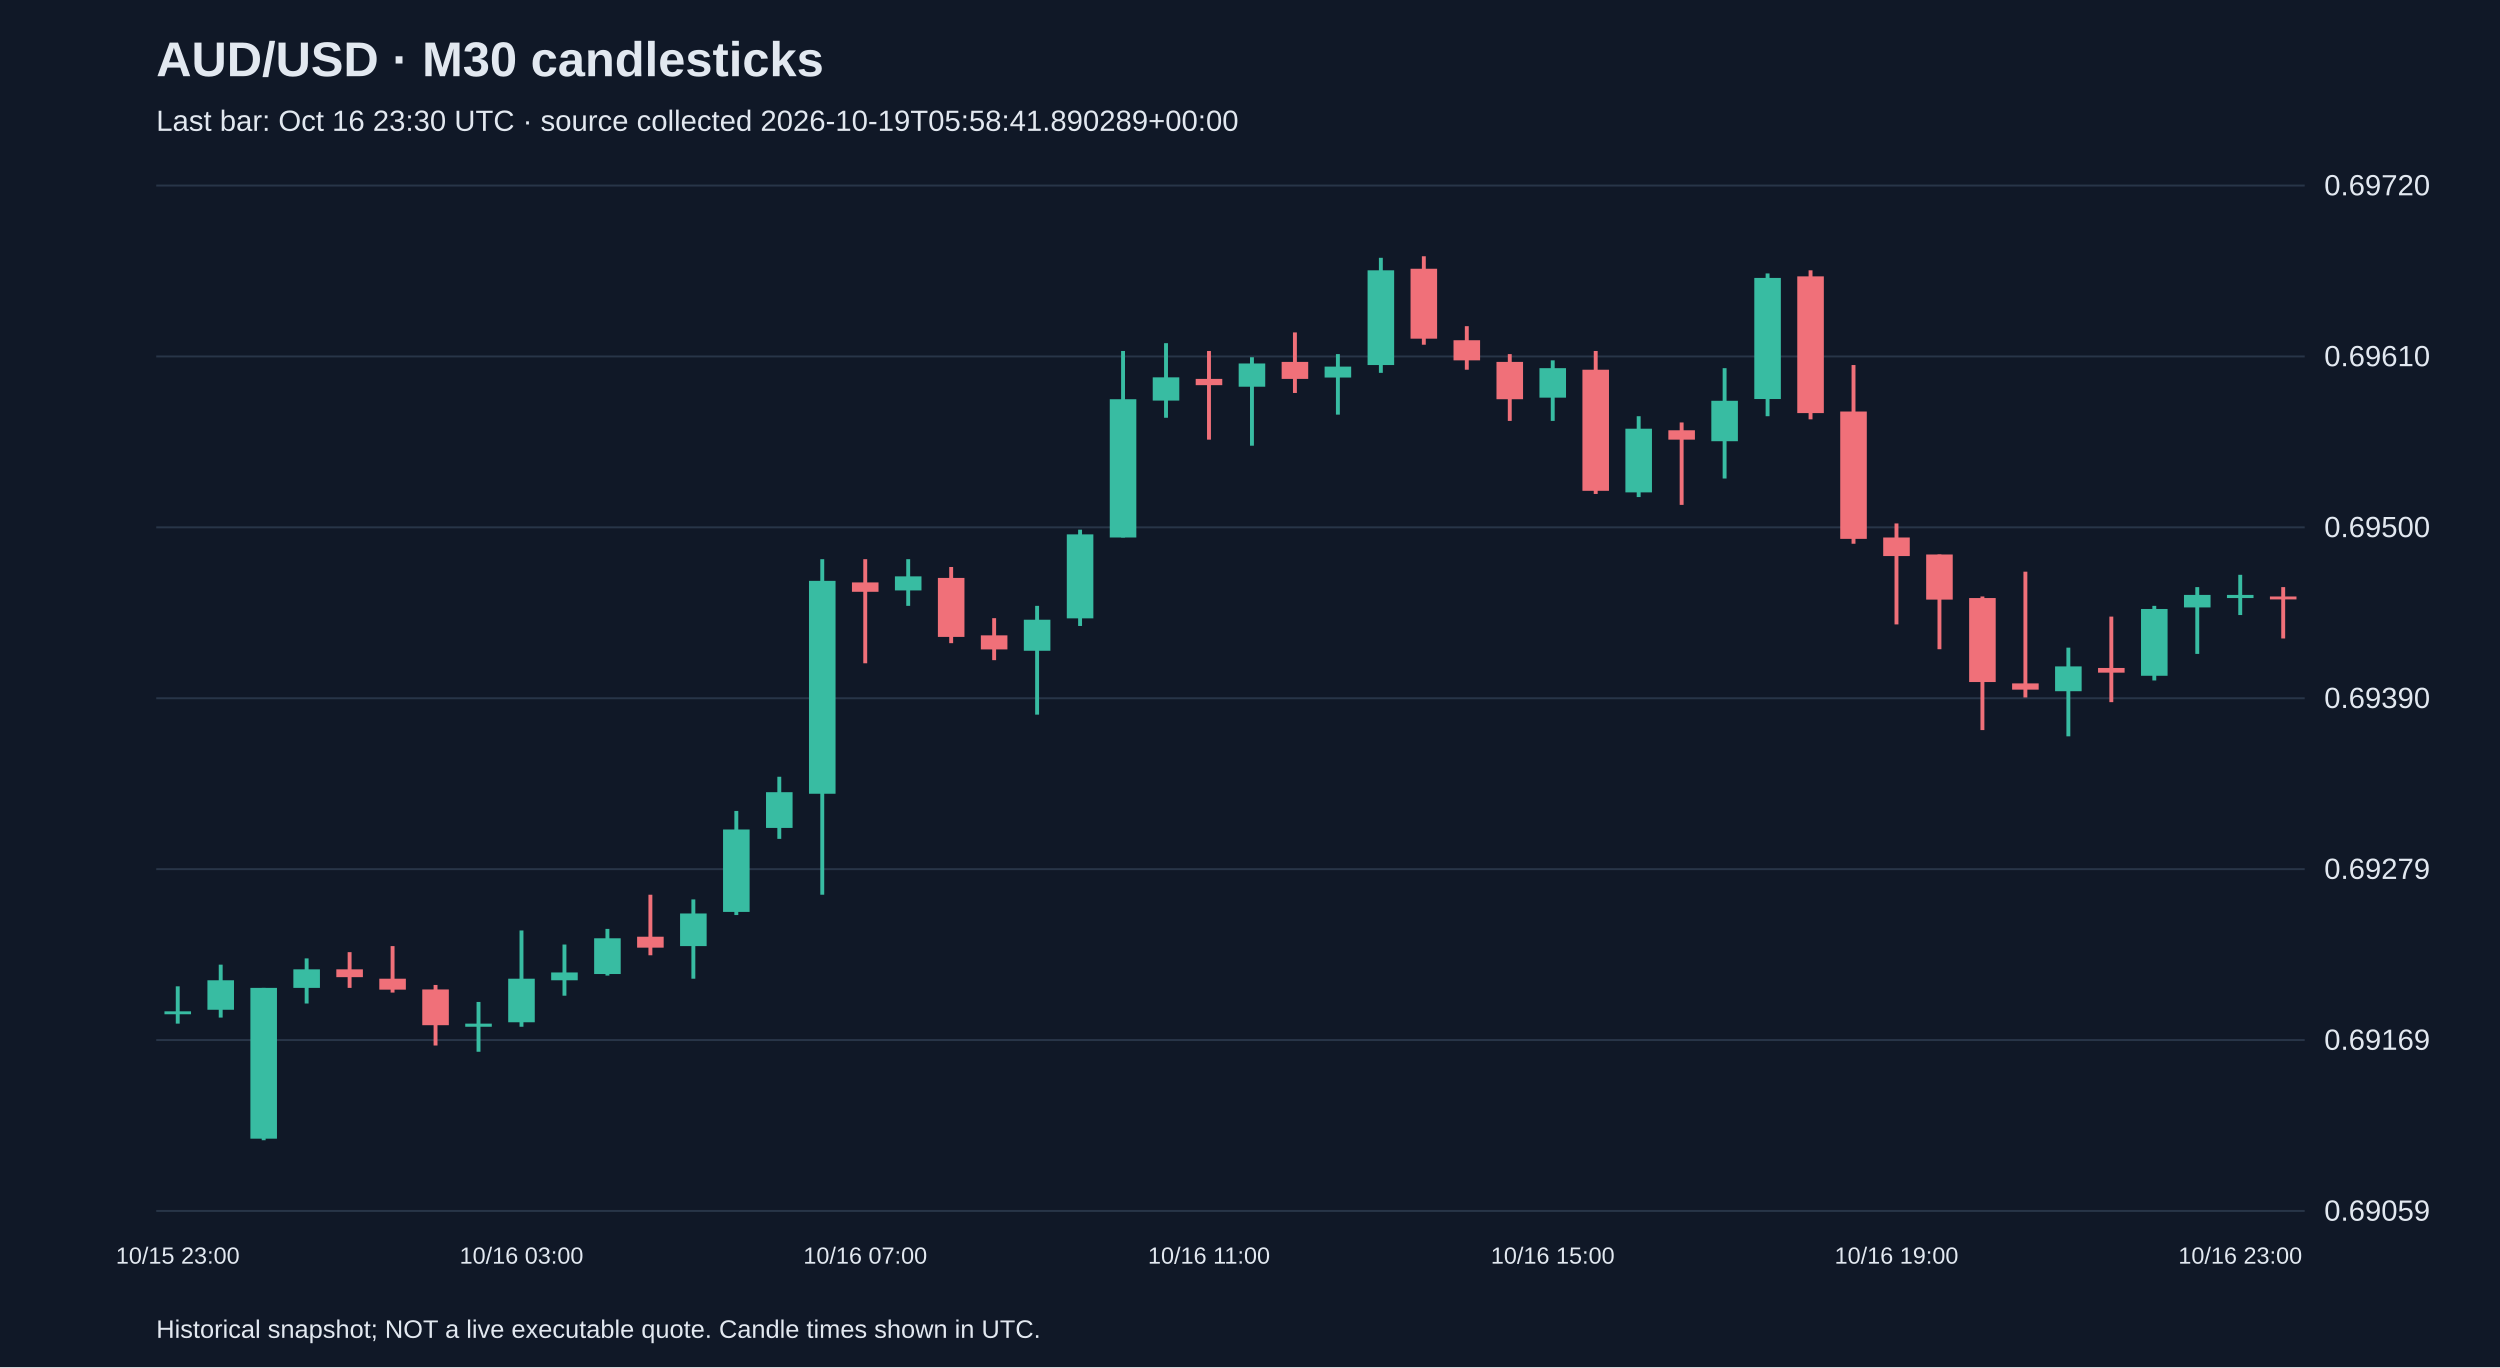
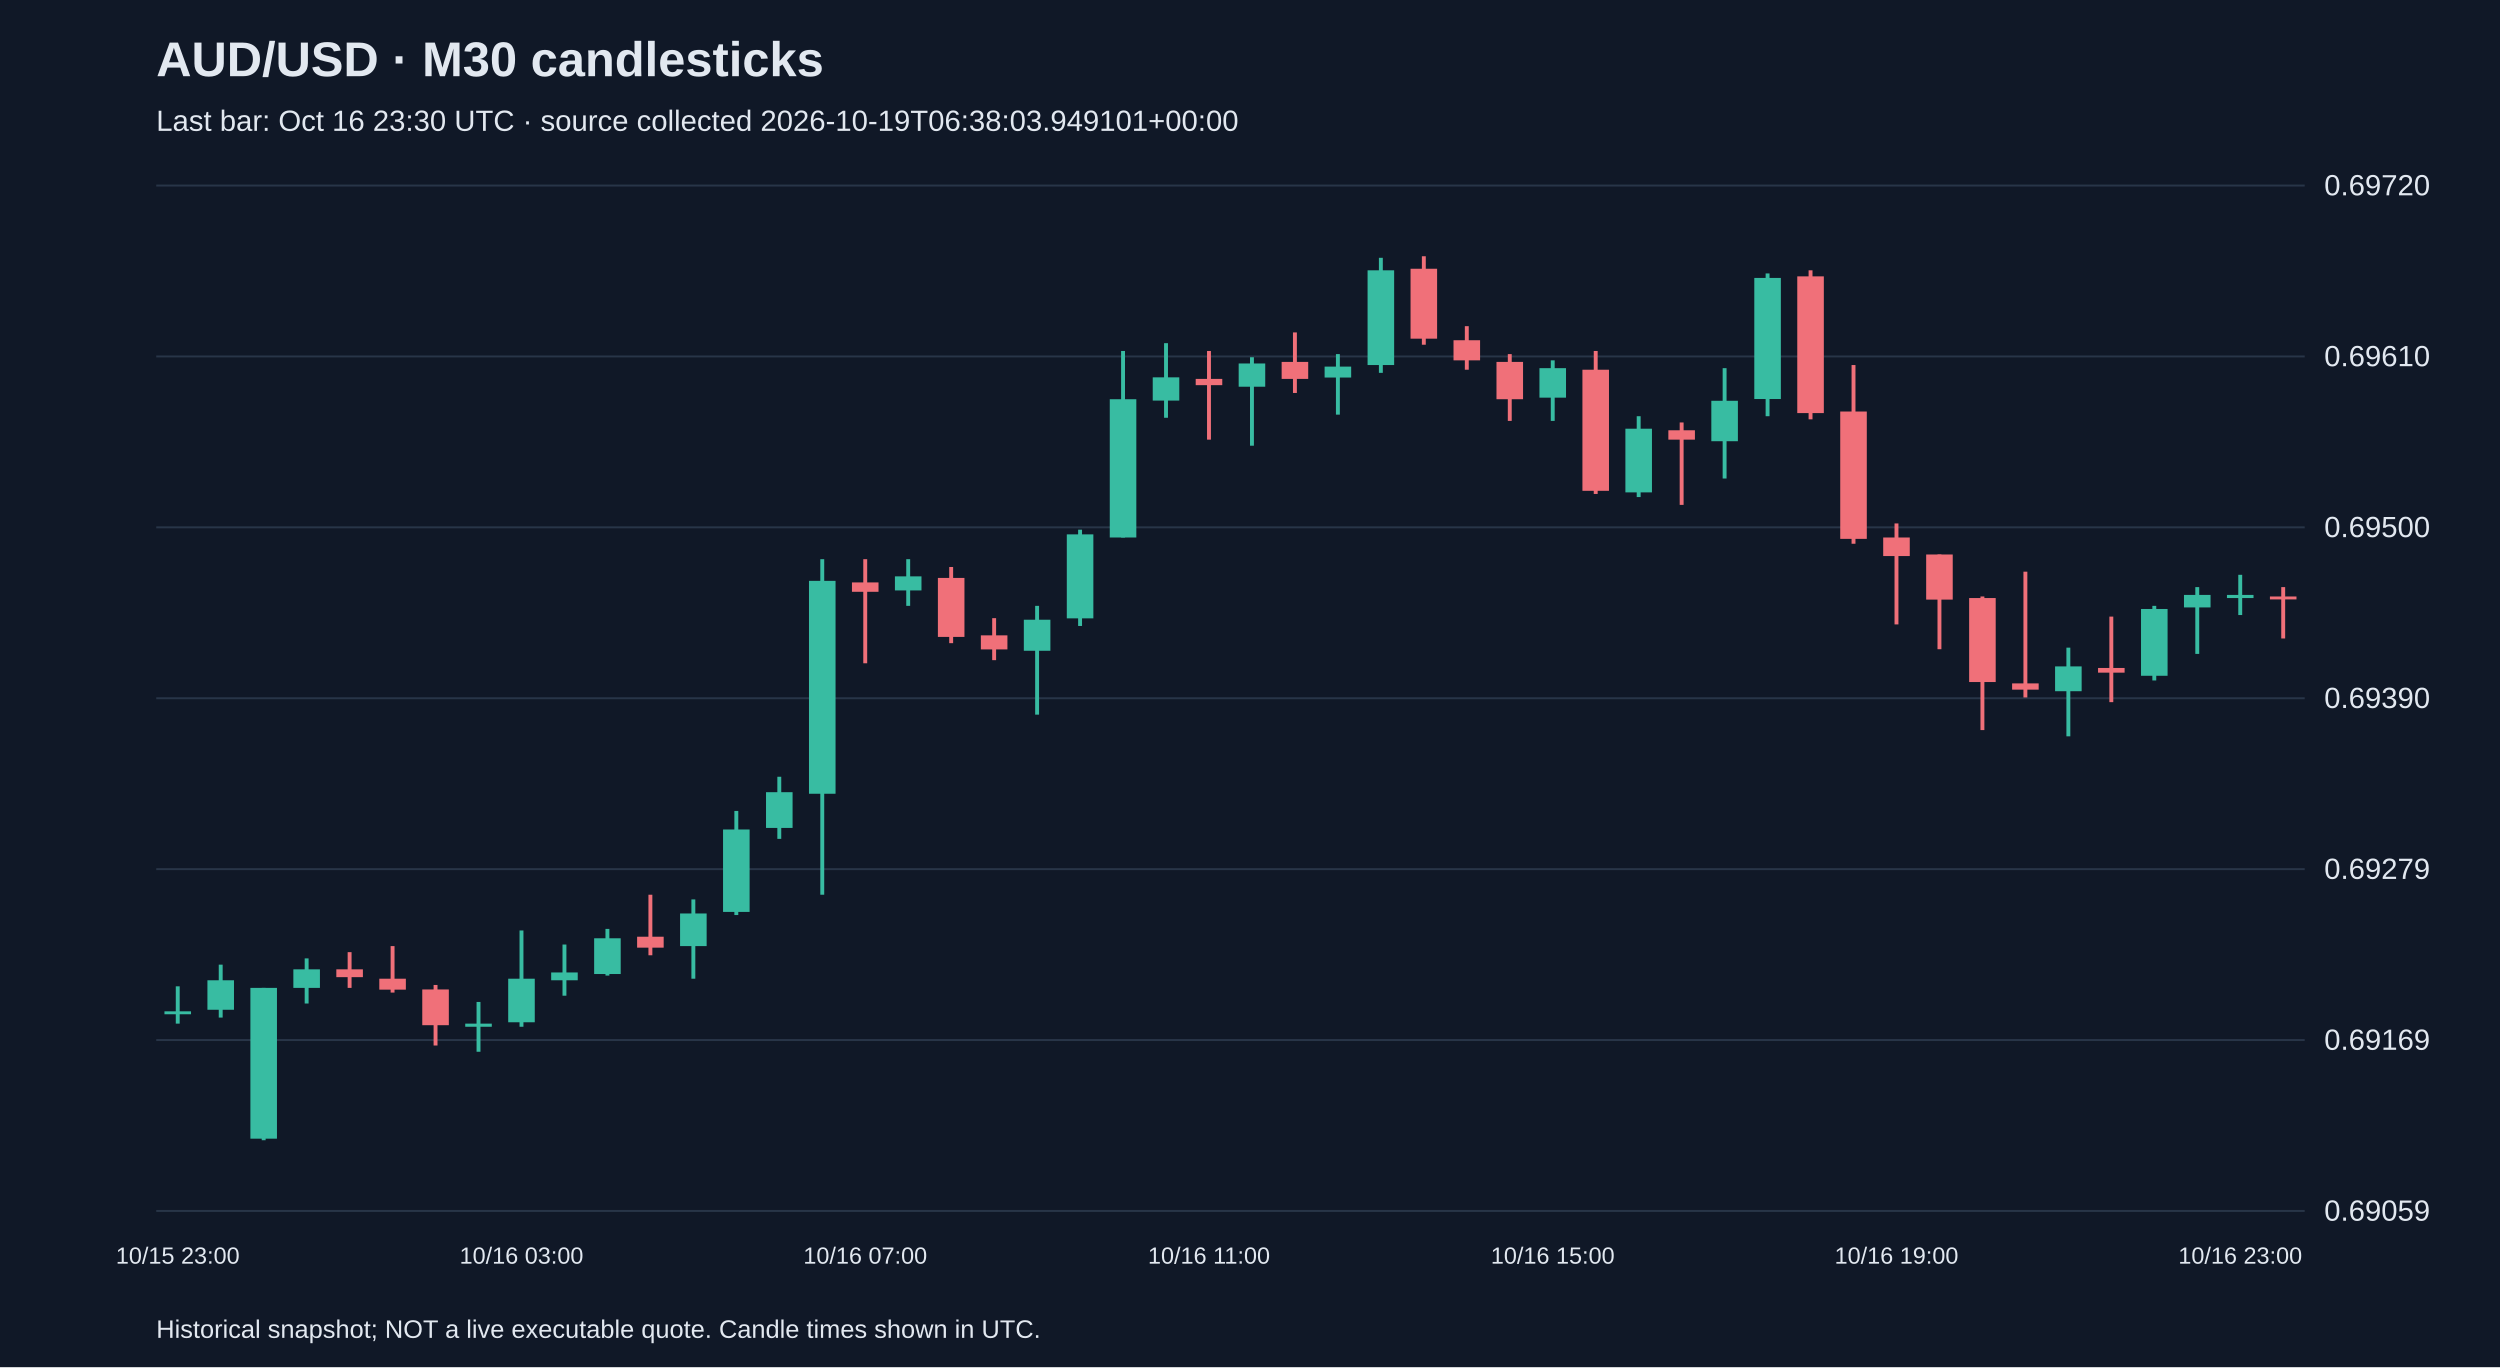
<svg xmlns="http://www.w3.org/2000/svg" viewBox="0 0 1280 700">
  <rect width="100%" height="100%" fill="#101827" />
  <style>text{font-family:Arial,sans-serif;fill:#e2e8f0}</style>
  <text x="80" y="39" font-size="25" font-weight="bold">AUD/USD · M30 candlesticks</text>
-   <text x="80" y="67" font-size="15" fill="#a6b1c5">Last bar: Oct 16 23:30 UTC · source collected 2026-10-19T05:58:41.890289+00:00</text>
+   <text x="80" y="67" font-size="15" fill="#a6b1c5">Last bar: Oct 16 23:30 UTC · source collected 2026-10-19T06:38:03.949101+00:00</text>
  <line x1="80" y1="620.0" x2="1180" y2="620.0" stroke="#283548" />
  <text x="1190" y="625.0" font-size="15">0.69059</text>
  <line x1="80" y1="532.5" x2="1180" y2="532.5" stroke="#283548" />
  <text x="1190" y="537.5" font-size="15">0.69169</text>
  <line x1="80" y1="445.0" x2="1180" y2="445.0" stroke="#283548" />
  <text x="1190" y="450.0" font-size="15">0.69279</text>
  <line x1="80" y1="357.5" x2="1180" y2="357.5" stroke="#283548" />
  <text x="1190" y="362.5" font-size="15">0.69390</text>
  <line x1="80" y1="270.0" x2="1180" y2="270.0" stroke="#283548" />
  <text x="1190" y="275.0" font-size="15">0.69500</text>
  <line x1="80" y1="182.5" x2="1180" y2="182.5" stroke="#283548" />
  <text x="1190" y="187.5" font-size="15">0.69610</text>
  <line x1="80" y1="95.0" x2="1180" y2="95.0" stroke="#283548" />
  <text x="1190" y="100.0" font-size="15">0.69720</text>
  <line x1="91.0" y1="505.0" x2="91.0" y2="524.1" stroke="#38bca2" stroke-width="2" />
  <rect x="84.2" y="517.8" width="13.6" height="1.5" fill="#38bca2" />
  <text x="91.0" y="647" text-anchor="middle" font-size="12">10/15 23:00</text>
  <line x1="113.0" y1="493.9" x2="113.0" y2="521.0" stroke="#38bca2" stroke-width="2" />
  <rect x="106.2" y="501.9" width="13.6" height="15.1" fill="#38bca2" />
  <line x1="135.0" y1="505.8" x2="135.0" y2="583.8" stroke="#38bca2" stroke-width="2" />
  <rect x="128.2" y="505.8" width="13.6" height="77.2" fill="#38bca2" />
  <line x1="157.0" y1="490.7" x2="157.0" y2="513.8" stroke="#38bca2" stroke-width="2" />
  <rect x="150.2" y="496.3" width="13.6" height="9.5" fill="#38bca2" />
  <line x1="179.0" y1="487.5" x2="179.0" y2="505.8" stroke="#f07079" stroke-width="2" />
  <rect x="172.2" y="496.3" width="13.6" height="4.0" fill="#f07079" />
  <line x1="201.0" y1="484.4" x2="201.0" y2="508.2" stroke="#f07079" stroke-width="2" />
  <rect x="194.2" y="501.1" width="13.6" height="5.6" fill="#f07079" />
  <line x1="223.0" y1="504.3" x2="223.0" y2="535.3" stroke="#f07079" stroke-width="2" />
  <rect x="216.2" y="506.6" width="13.6" height="18.3" fill="#f07079" />
  <line x1="245.0" y1="513.0" x2="245.0" y2="538.5" stroke="#38bca2" stroke-width="2" />
  <rect x="238.2" y="524.1" width="13.6" height="1.6" fill="#38bca2" />
  <line x1="267.0" y1="476.4" x2="267.0" y2="525.7" stroke="#38bca2" stroke-width="2" />
  <rect x="260.2" y="501.1" width="13.6" height="22.3" fill="#38bca2" />
  <text x="267.0" y="647" text-anchor="middle" font-size="12">10/16 03:00</text>
  <line x1="289.0" y1="483.6" x2="289.0" y2="509.8" stroke="#38bca2" stroke-width="2" />
  <rect x="282.2" y="497.9" width="13.6" height="4.0" fill="#38bca2" />
  <line x1="311.0" y1="475.6" x2="311.0" y2="499.5" stroke="#38bca2" stroke-width="2" />
  <rect x="304.2" y="480.4" width="13.6" height="18.3" fill="#38bca2" />
  <line x1="333.0" y1="458.1" x2="333.0" y2="489.1" stroke="#f07079" stroke-width="2" />
  <rect x="326.2" y="479.6" width="13.6" height="5.6" fill="#f07079" />
  <line x1="355.0" y1="460.5" x2="355.0" y2="501.1" stroke="#38bca2" stroke-width="2" />
  <rect x="348.2" y="467.7" width="13.6" height="16.7" fill="#38bca2" />
  <line x1="377.0" y1="415.2" x2="377.0" y2="468.5" stroke="#38bca2" stroke-width="2" />
  <rect x="370.2" y="424.7" width="13.6" height="42.2" fill="#38bca2" />
  <line x1="399.0" y1="397.7" x2="399.0" y2="429.5" stroke="#38bca2" stroke-width="2" />
  <rect x="392.2" y="405.6" width="13.6" height="18.3" fill="#38bca2" />
  <line x1="421.0" y1="286.3" x2="421.0" y2="458.1" stroke="#38bca2" stroke-width="2" />
  <rect x="414.2" y="297.4" width="13.6" height="109.0" fill="#38bca2" />
  <line x1="443.0" y1="286.3" x2="443.0" y2="339.6" stroke="#f07079" stroke-width="2" />
  <rect x="436.2" y="298.2" width="13.6" height="4.8" fill="#f07079" />
  <text x="443.0" y="647" text-anchor="middle" font-size="12">10/16 07:00</text>
  <line x1="465.0" y1="286.3" x2="465.0" y2="310.2" stroke="#38bca2" stroke-width="2" />
  <rect x="458.2" y="295.1" width="13.6" height="7.2" fill="#38bca2" />
  <line x1="487.0" y1="290.3" x2="487.0" y2="329.3" stroke="#f07079" stroke-width="2" />
  <rect x="480.2" y="295.9" width="13.6" height="30.2" fill="#f07079" />
  <line x1="509.0" y1="316.5" x2="509.0" y2="338.0" stroke="#f07079" stroke-width="2" />
  <rect x="502.2" y="325.3" width="13.6" height="7.2" fill="#f07079" />
  <line x1="531.0" y1="310.2" x2="531.0" y2="365.9" stroke="#38bca2" stroke-width="2" />
  <rect x="524.2" y="317.3" width="13.6" height="15.9" fill="#38bca2" />
  <line x1="553.0" y1="271.2" x2="553.0" y2="320.5" stroke="#38bca2" stroke-width="2" />
  <rect x="546.2" y="273.6" width="13.6" height="43.0" fill="#38bca2" />
  <line x1="575.0" y1="179.7" x2="575.0" y2="275.2" stroke="#38bca2" stroke-width="2" />
  <rect x="568.2" y="204.4" width="13.6" height="70.8" fill="#38bca2" />
  <line x1="597.0" y1="175.7" x2="597.0" y2="213.9" stroke="#38bca2" stroke-width="2" />
  <rect x="590.2" y="193.2" width="13.6" height="11.9" fill="#38bca2" />
  <line x1="619.0" y1="179.7" x2="619.0" y2="225.1" stroke="#f07079" stroke-width="2" />
  <rect x="612.2" y="194.0" width="13.6" height="3.2" fill="#f07079" />
  <text x="619.0" y="647" text-anchor="middle" font-size="12">10/16 11:00</text>
  <line x1="641.0" y1="182.9" x2="641.0" y2="228.2" stroke="#38bca2" stroke-width="2" />
  <rect x="634.2" y="186.1" width="13.6" height="11.9" fill="#38bca2" />
  <line x1="663.0" y1="170.2" x2="663.0" y2="201.2" stroke="#f07079" stroke-width="2" />
  <rect x="656.2" y="185.3" width="13.6" height="8.7" fill="#f07079" />
  <line x1="685.0" y1="181.3" x2="685.0" y2="212.3" stroke="#38bca2" stroke-width="2" />
  <rect x="678.2" y="187.7" width="13.6" height="5.6" fill="#38bca2" />
  <line x1="707.0" y1="132.0" x2="707.0" y2="190.9" stroke="#38bca2" stroke-width="2" />
  <rect x="700.2" y="138.4" width="13.6" height="48.5" fill="#38bca2" />
  <line x1="729.0" y1="131.2" x2="729.0" y2="176.5" stroke="#f07079" stroke-width="2" />
  <rect x="722.2" y="137.6" width="13.6" height="35.8" fill="#f07079" />
  <line x1="751.0" y1="167.0" x2="751.0" y2="189.3" stroke="#f07079" stroke-width="2" />
  <rect x="744.2" y="174.2" width="13.6" height="10.3" fill="#f07079" />
  <line x1="773.0" y1="181.3" x2="773.0" y2="215.5" stroke="#f07079" stroke-width="2" />
  <rect x="766.2" y="185.3" width="13.6" height="19.1" fill="#f07079" />
  <line x1="795.0" y1="184.5" x2="795.0" y2="215.5" stroke="#38bca2" stroke-width="2" />
  <rect x="788.2" y="188.5" width="13.6" height="15.1" fill="#38bca2" />
  <text x="795.0" y="647" text-anchor="middle" font-size="12">10/16 15:00</text>
  <line x1="817.0" y1="179.7" x2="817.0" y2="252.9" stroke="#f07079" stroke-width="2" />
  <rect x="810.2" y="189.3" width="13.6" height="62.0" fill="#f07079" />
  <line x1="839.0" y1="213.1" x2="839.0" y2="254.5" stroke="#38bca2" stroke-width="2" />
  <rect x="832.2" y="219.5" width="13.6" height="32.6" fill="#38bca2" />
  <line x1="861.0" y1="216.3" x2="861.0" y2="258.5" stroke="#f07079" stroke-width="2" />
  <rect x="854.2" y="220.3" width="13.6" height="4.8" fill="#f07079" />
  <line x1="883.0" y1="188.5" x2="883.0" y2="245.0" stroke="#38bca2" stroke-width="2" />
  <rect x="876.2" y="205.2" width="13.6" height="20.7" fill="#38bca2" />
  <line x1="905.0" y1="140.0" x2="905.0" y2="213.1" stroke="#38bca2" stroke-width="2" />
  <rect x="898.2" y="142.3" width="13.6" height="62.0" fill="#38bca2" />
  <line x1="927.0" y1="138.4" x2="927.0" y2="214.7" stroke="#f07079" stroke-width="2" />
  <rect x="920.2" y="141.5" width="13.6" height="70.0" fill="#f07079" />
  <line x1="949.0" y1="186.9" x2="949.0" y2="278.4" stroke="#f07079" stroke-width="2" />
  <rect x="942.2" y="210.7" width="13.6" height="65.2" fill="#f07079" />
  <line x1="971.0" y1="268.0" x2="971.0" y2="319.7" stroke="#f07079" stroke-width="2" />
  <rect x="964.2" y="275.2" width="13.6" height="9.5" fill="#f07079" />
  <text x="971.0" y="647" text-anchor="middle" font-size="12">10/16 19:00</text>
  <line x1="993.0" y1="283.9" x2="993.0" y2="332.4" stroke="#f07079" stroke-width="2" />
  <rect x="986.2" y="283.9" width="13.6" height="23.1" fill="#f07079" />
  <line x1="1015.0" y1="305.4" x2="1015.0" y2="373.8" stroke="#f07079" stroke-width="2" />
  <rect x="1008.2" y="306.2" width="13.6" height="43.0" fill="#f07079" />
  <line x1="1037.0" y1="292.7" x2="1037.0" y2="357.1" stroke="#f07079" stroke-width="2" />
  <rect x="1030.2" y="349.9" width="13.6" height="3.2" fill="#f07079" />
  <line x1="1059.0" y1="331.6" x2="1059.0" y2="377.0" stroke="#38bca2" stroke-width="2" />
  <rect x="1052.2" y="341.2" width="13.6" height="12.7" fill="#38bca2" />
  <line x1="1081.0" y1="315.7" x2="1081.0" y2="359.5" stroke="#f07079" stroke-width="2" />
  <rect x="1074.2" y="342.0" width="13.6" height="2.4" fill="#f07079" />
  <line x1="1103.0" y1="310.2" x2="1103.0" y2="348.4" stroke="#38bca2" stroke-width="2" />
  <rect x="1096.2" y="311.8" width="13.6" height="34.2" fill="#38bca2" />
  <line x1="1125.0" y1="300.6" x2="1125.0" y2="334.8" stroke="#38bca2" stroke-width="2" />
  <rect x="1118.2" y="304.6" width="13.6" height="6.4" fill="#38bca2" />
  <line x1="1147.0" y1="294.3" x2="1147.0" y2="314.9" stroke="#38bca2" stroke-width="2" />
  <rect x="1140.2" y="304.6" width="13.6" height="1.6" fill="#38bca2" />
  <text x="1147.0" y="647" text-anchor="middle" font-size="12">10/16 23:00</text>
  <line x1="1169.0" y1="300.6" x2="1169.0" y2="326.9" stroke="#f07079" stroke-width="2" />
  <rect x="1162.2" y="305.4" width="13.6" height="1.5" fill="#f07079" />
  <text x="80" y="685" font-size="13">Historical snapshot; NOT a live executable quote. Candle times shown in UTC.</text>
</svg>
